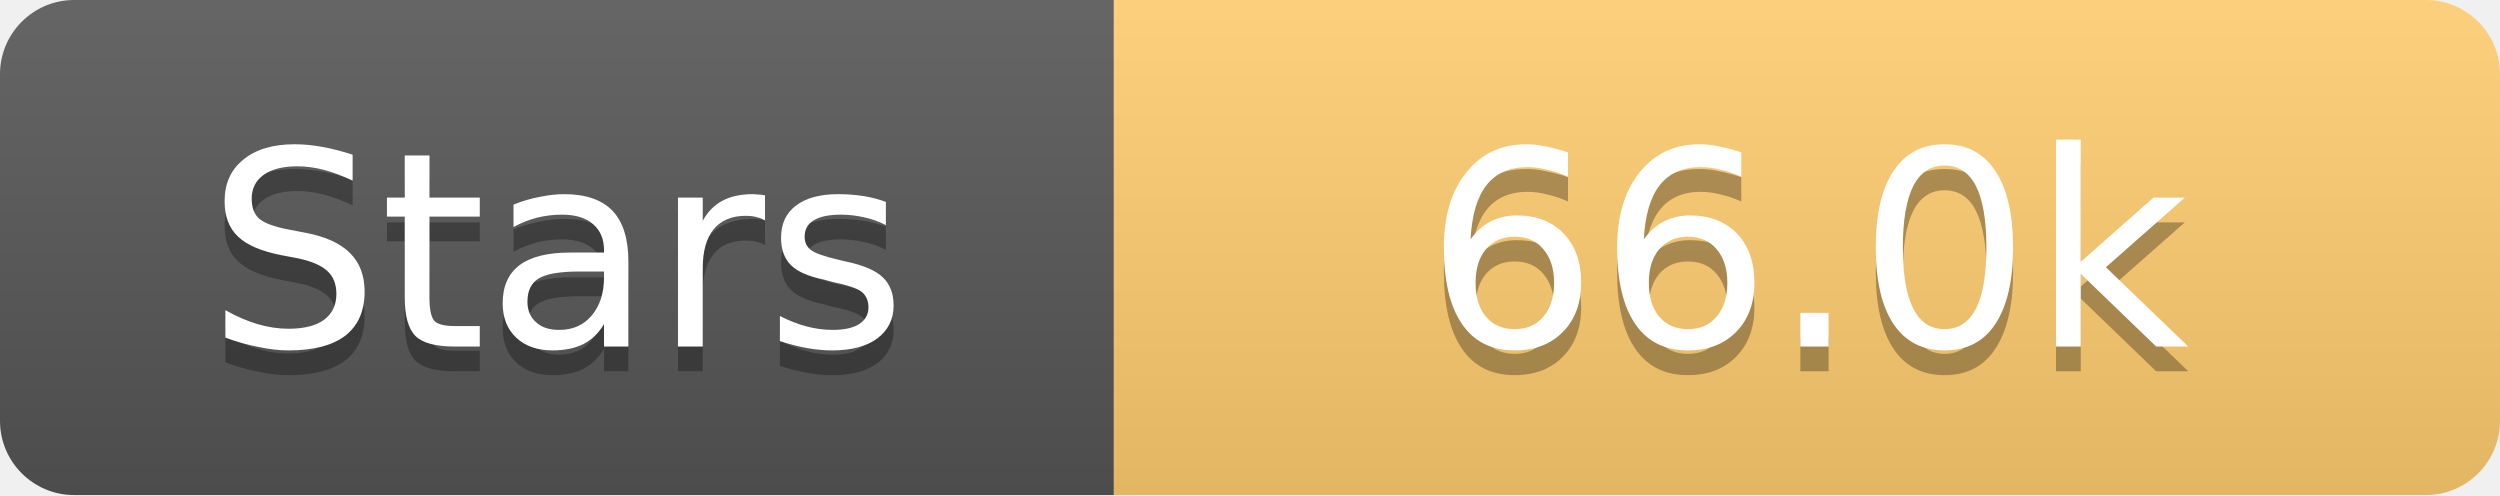
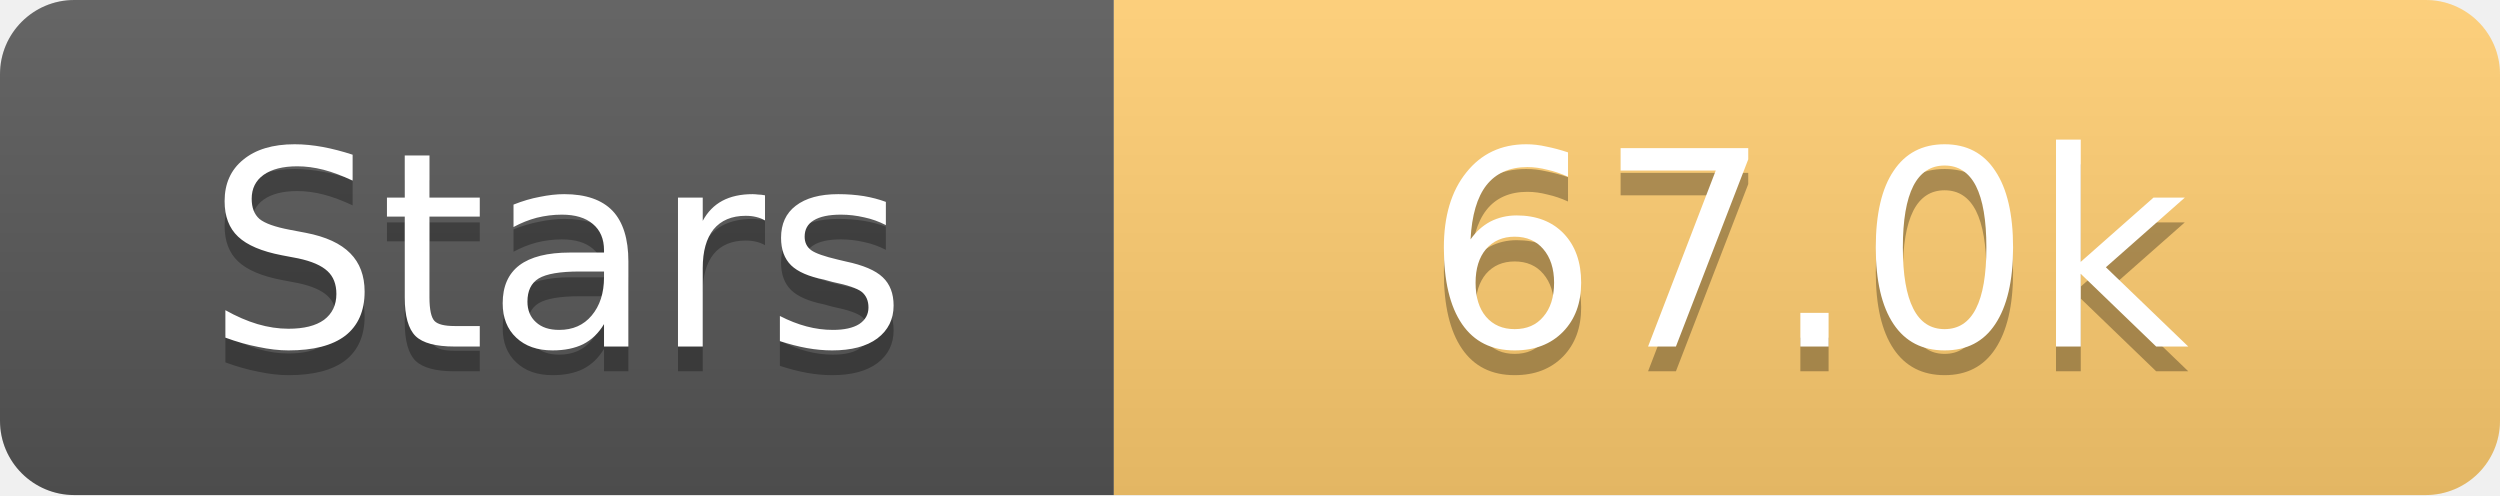
<svg xmlns="http://www.w3.org/2000/svg" width="101" height="20">
  <linearGradient id="s" x2="0" y2="100%">
    <stop offset="0" stop-color="#fff" stop-opacity=".1" />
    <stop offset="1" stop-opacity=".1" />
  </linearGradient>
  <clipPath id="r">
    <rect width="101" height="20" rx="3" fill="#fff" />
  </clipPath>
  <g clip-path="url(#r)">
    <rect width="45" height="20" fill="#555" />
    <rect x="45" width="56" height="20" fill="#fdcb6e" />
    <rect width="101" height="20" fill="url(#s)" />
  </g>
  <g fill="#fff" text-anchor="middle" font-family="Verdana,Geneva,DejaVu Sans,sans-serif" text-rendering="geometricPrecision" font-size="11">
    <text x="22.5" y="15" fill="#010101" fill-opacity=".3">Stars</text>
    <text x="22.5" y="14">Stars</text>
-     <text x="73.0" y="15" fill="#010101" fill-opacity=".3">66.0k</text>
-     <text x="73.0" y="14">66.0k</text>
+     <text x="73.0" y="15" fill="#010101" fill-opacity=".3">67.0k</text>
+     <text x="73.0" y="14">67.0k</text>
  </g>
</svg>
